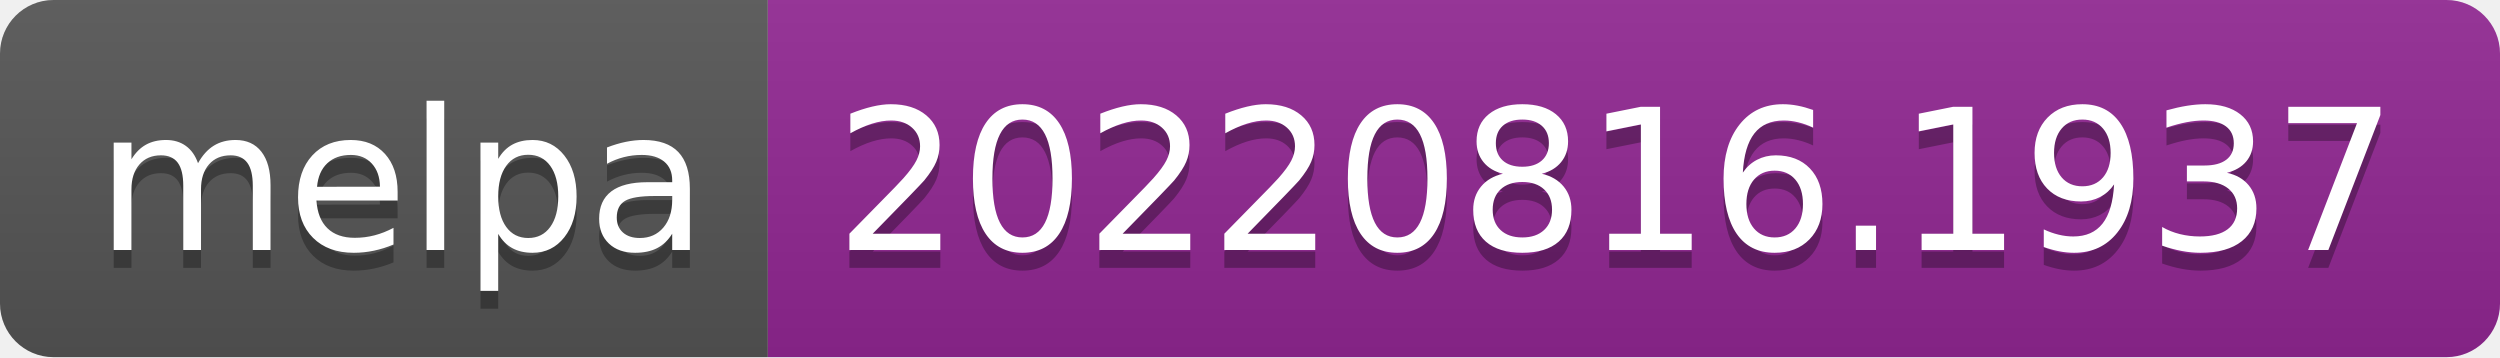
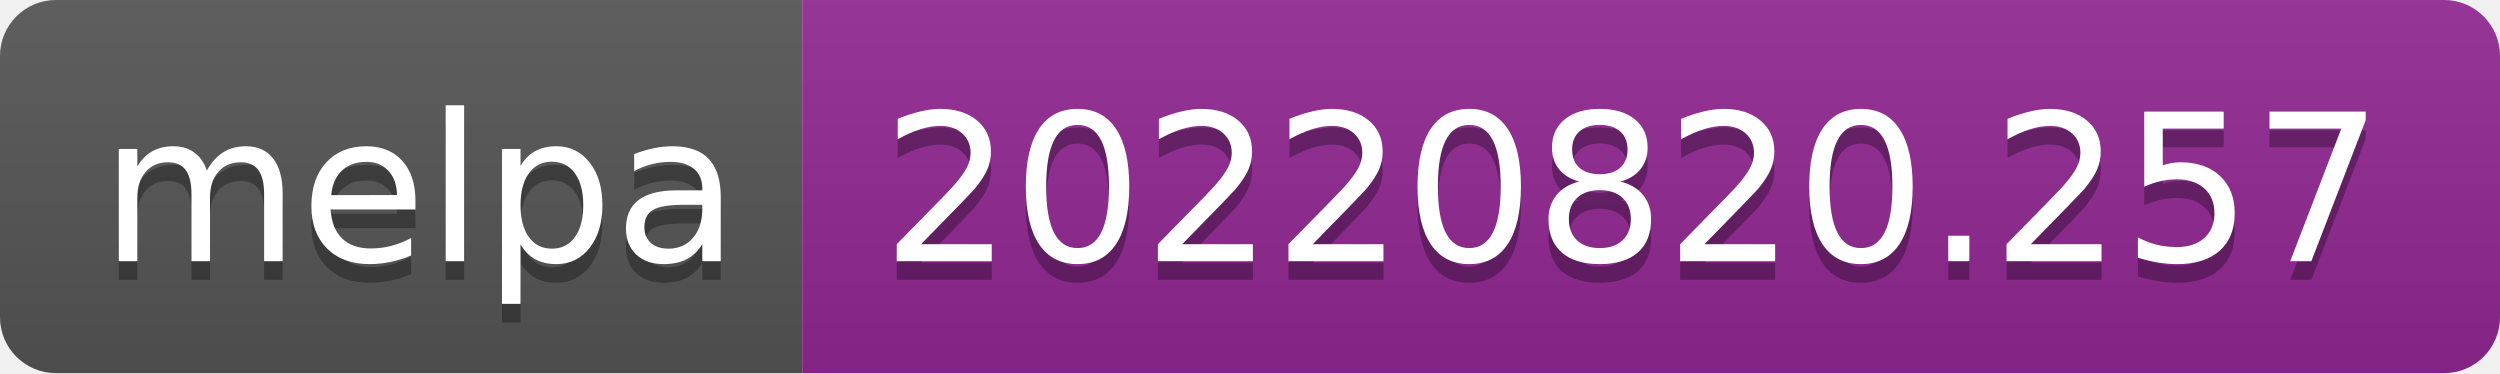
- <svg xmlns="http://www.w3.org/2000/svg" width="140" height="20" role="img" aria-label="melpa: 20220816.1937">
+ <svg xmlns="http://www.w3.org/2000/svg" width="134" height="20" role="img" aria-label="melpa: 20220820.257">
  <linearGradient id="s" x2="0" y2="100%">
    <stop offset="0" stop-color="#bbb" stop-opacity=".1" />
    <stop offset="1" stop-opacity=".1" />
  </linearGradient>
  <clipPath id="r">
-     <rect width="140" height="20" rx="3" fill="#fff" />
+     <rect width="134" height="20" rx="3" fill="#fff" />
  </clipPath>
  <g clip-path="url(#r)">
    <rect width="43" height="20" fill="#555" />
-     <rect x="43" width="97" height="20" fill="#922793" />
-     <rect width="140" height="20" fill="url(#s)" />
+     <rect x="43" width="91" height="20" fill="#922793" />
+     <rect width="134" height="20" fill="url(#s)" />
  </g>
  <g fill="#fff" text-anchor="middle" font-family="Verdana,Geneva,DejaVu Sans,sans-serif" text-rendering="geometricPrecision" font-size="110">
    <text aria-hidden="true" x="225" y="150" fill="#010101" fill-opacity=".3" transform="scale(.1)" textLength="330">melpa</text>
    <text x="225" y="140" transform="scale(.1)" fill="#fff" textLength="330">melpa</text>
-     <text aria-hidden="true" x="905" y="150" fill="#010101" fill-opacity=".3" transform="scale(.1)" textLength="870">20220816.1937</text>
-     <text x="905" y="140" transform="scale(.1)" fill="#fff" textLength="870">20220816.1937</text>
+     <text aria-hidden="true" x="875" y="150" fill="#010101" fill-opacity=".3" transform="scale(.1)" textLength="810">20220820.257</text>
+     <text x="875" y="140" transform="scale(.1)" fill="#fff" textLength="810">20220820.257</text>
  </g>
</svg>
